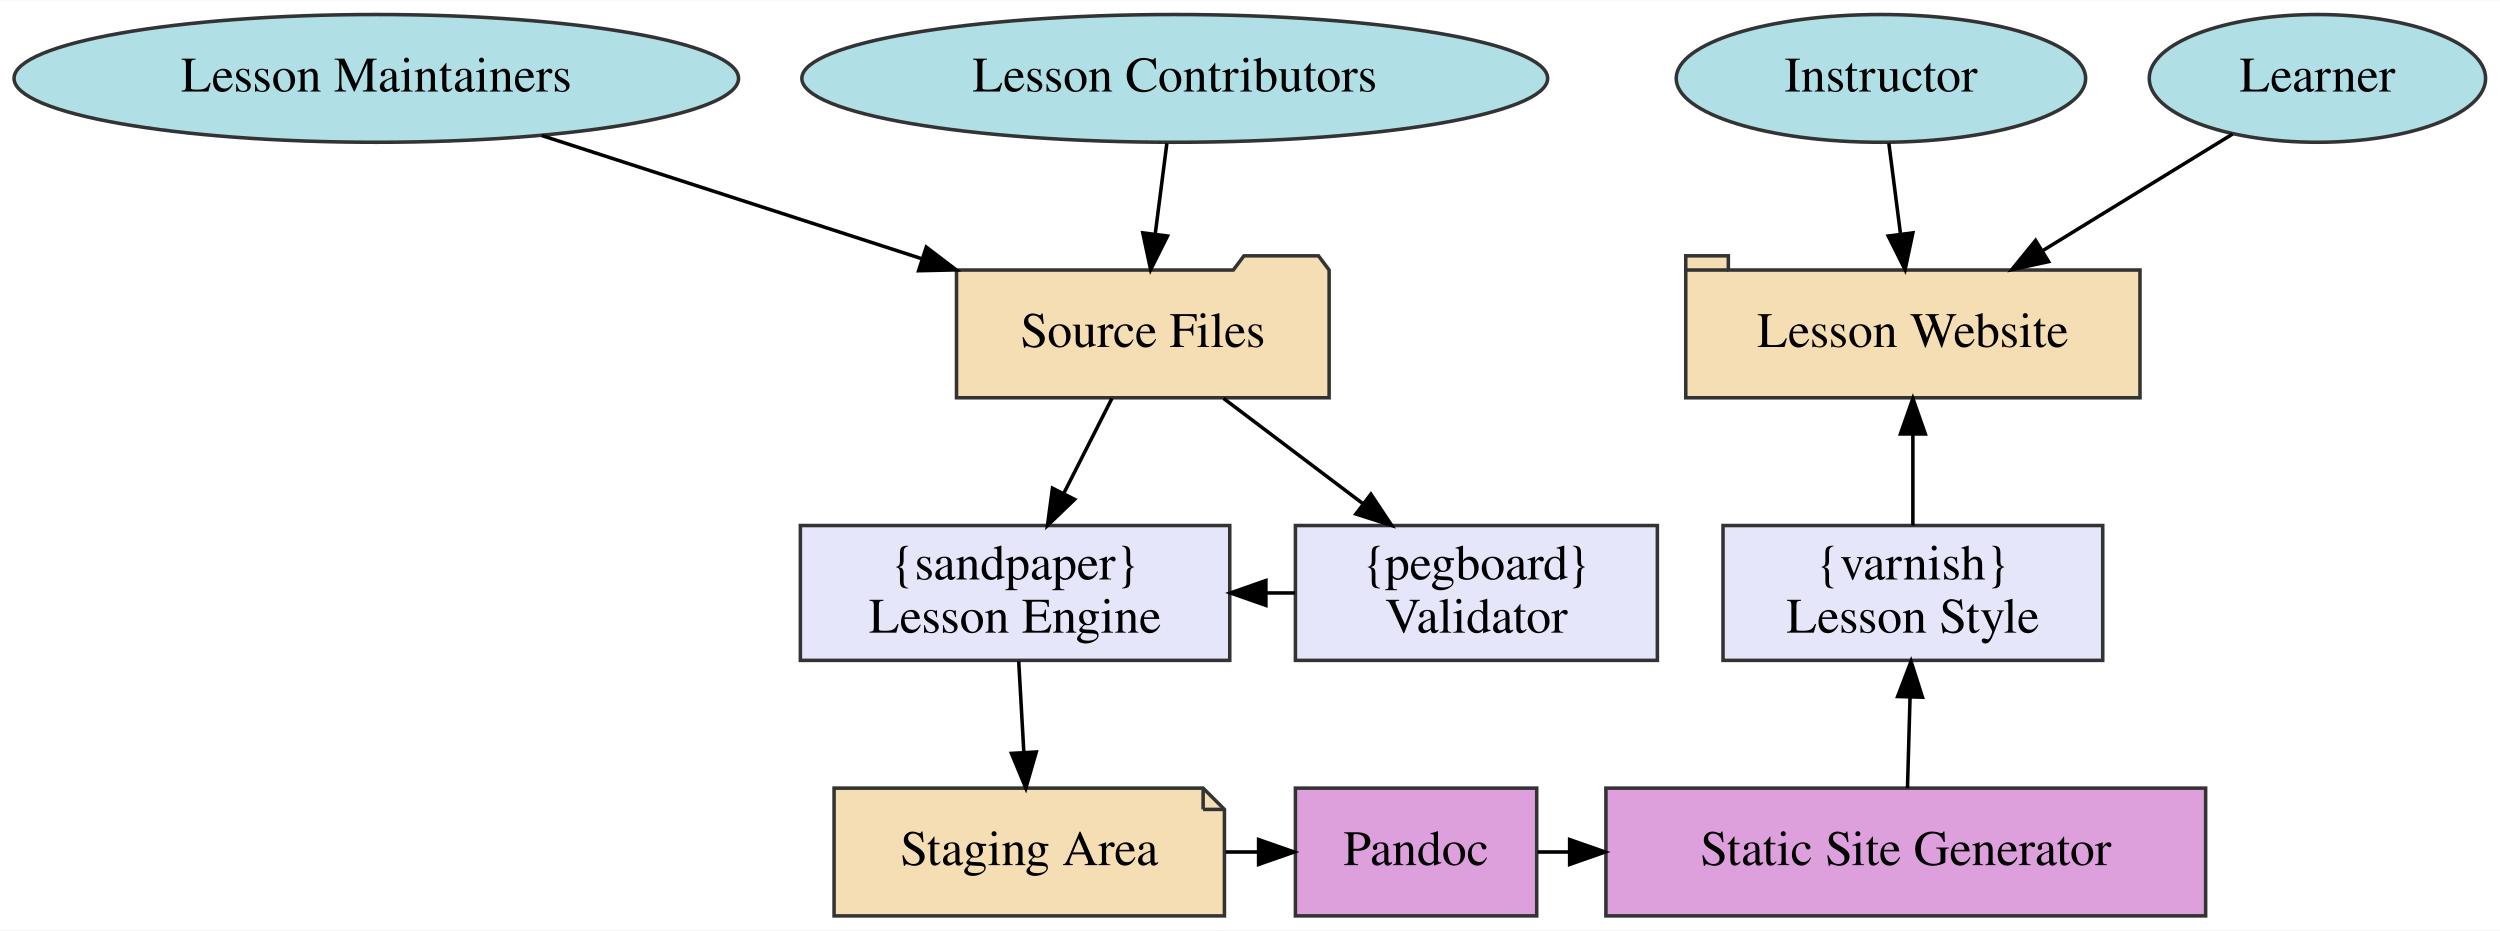
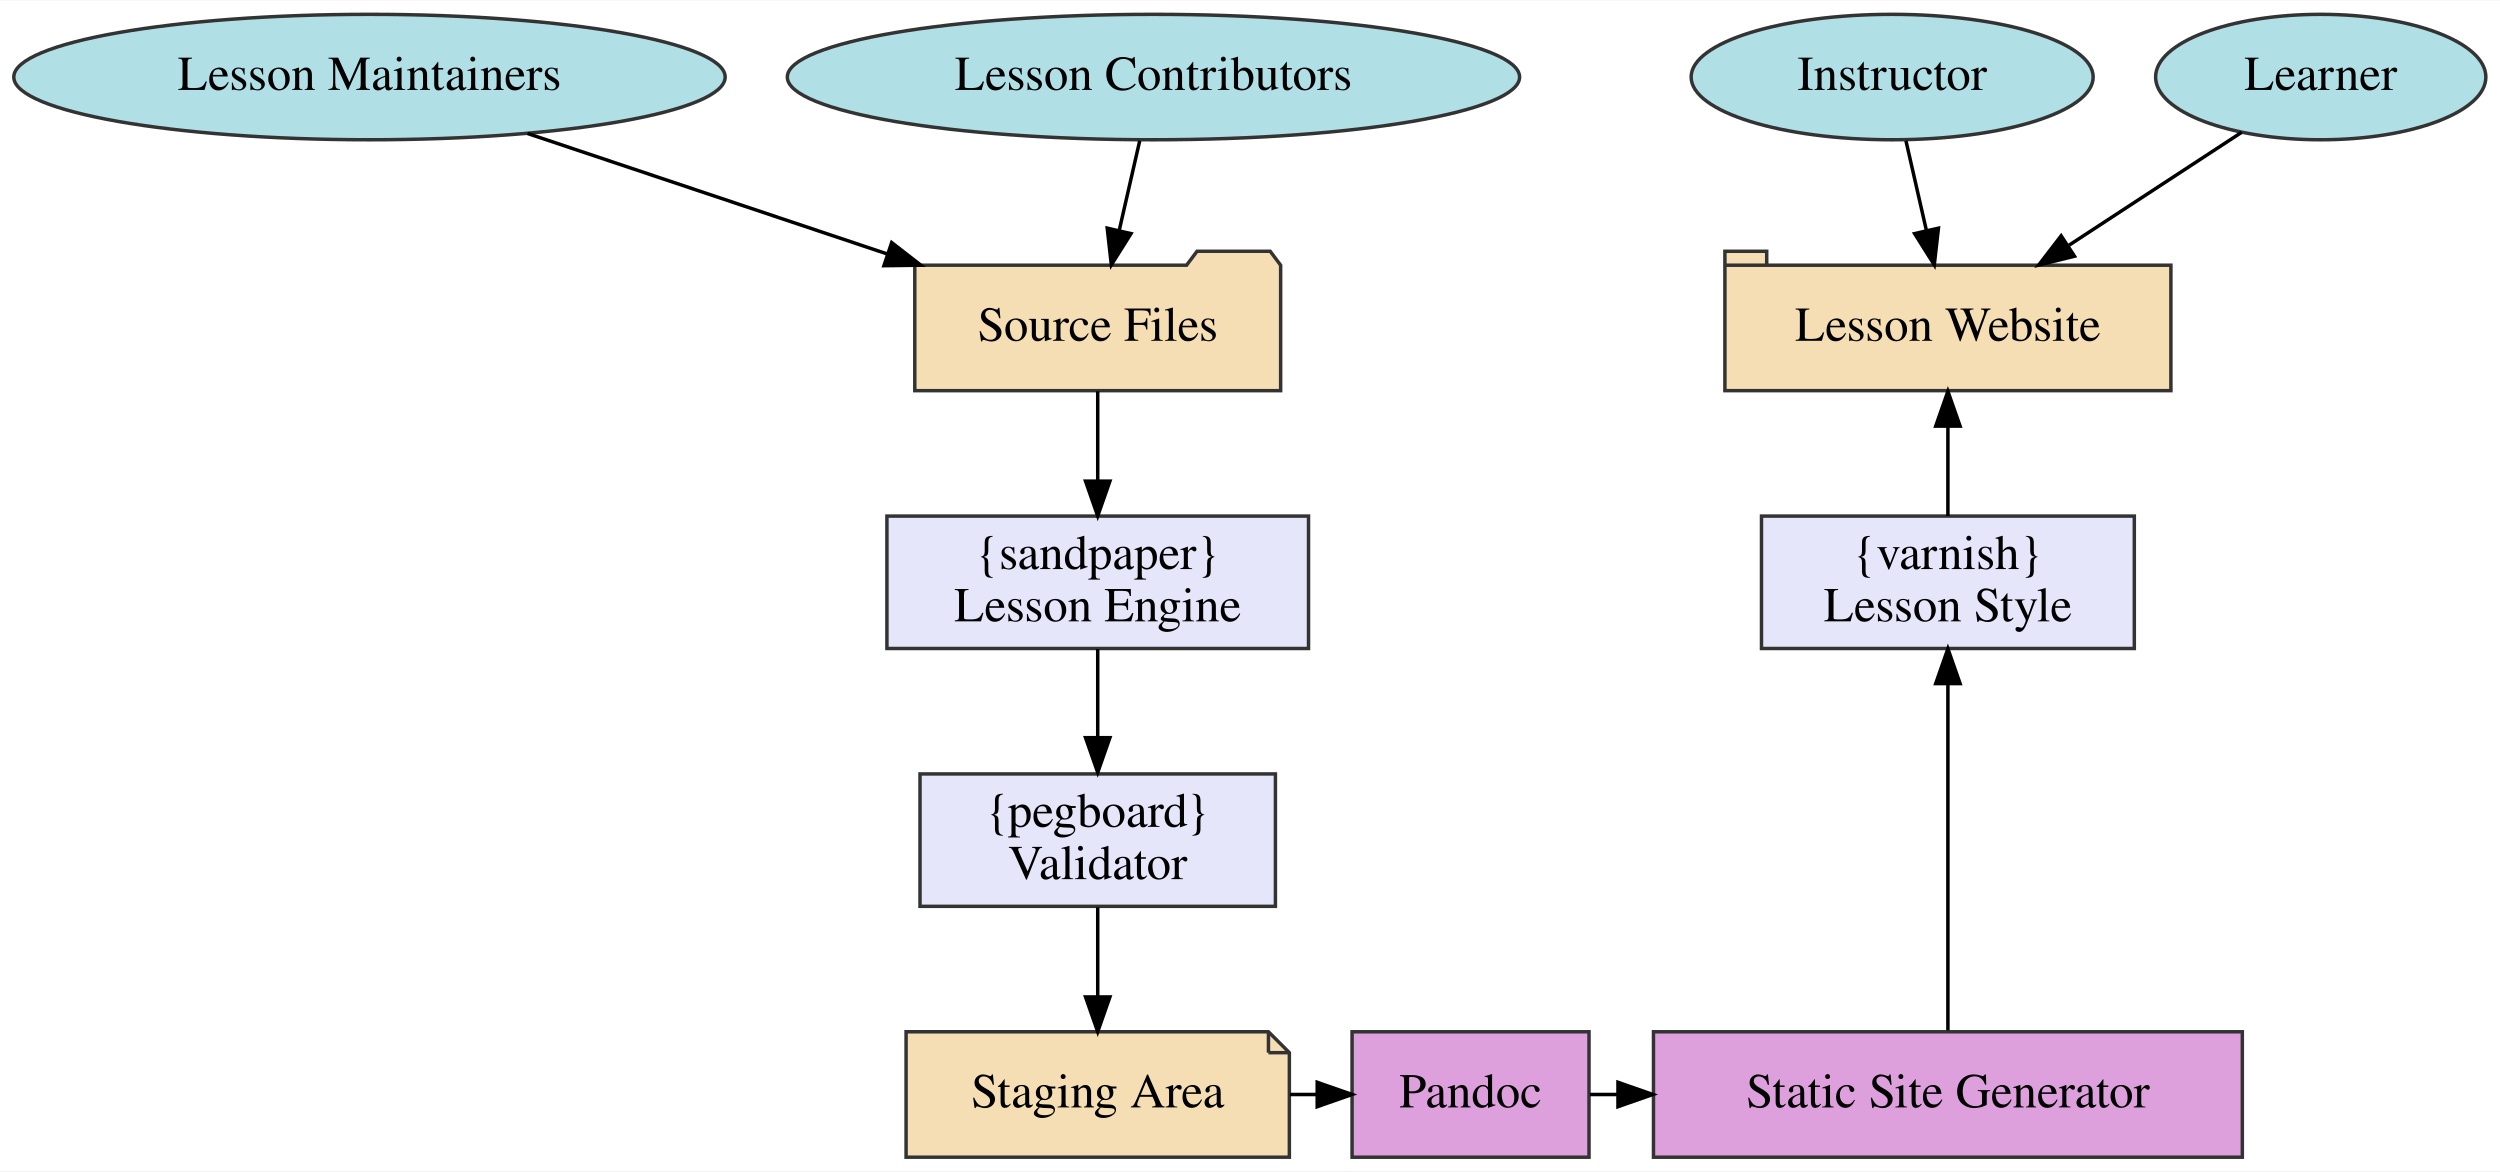
- <svg xmlns="http://www.w3.org/2000/svg" width="704pt" height="262pt" viewBox="0.00 0.00 704.49 262.00">
-   <g id="graph0" class="graph" transform="scale(1 1) rotate(0) translate(4 258)">
-     <polygon fill="white" stroke="transparent" points="-4,4 -4,-258 700.49,-258 700.49,4 -4,4" />
+ <svg xmlns="http://www.w3.org/2000/svg" width="717pt" height="336pt" viewBox="0.00 0.00 717.49 336.00">
+   <g id="graph0" class="graph" transform="scale(1 1) rotate(0) translate(4 332)">
+     <polygon fill="white" stroke="transparent" points="-4,4 -4,-332 713.49,-332 713.49,4 -4,4" />
    <g id="node1" class="node">
-       <polygon fill="wheat" stroke="#333333" points="370.54,-182 367.54,-186 346.54,-186 343.54,-182 265.54,-182 265.54,-146 370.54,-146 370.54,-182" />
-       <text text-anchor="middle" x="318.04" y="-160.3" font-family="Times,serif" font-size="14.00">Source Files</text>
+       <polygon fill="wheat" stroke="#333333" points="363.54,-256 360.54,-260 339.54,-260 336.54,-256 258.54,-256 258.54,-220 363.54,-220 363.54,-256" />
+       <text text-anchor="middle" x="311.04" y="-234.3" font-family="Times,serif" font-size="14.00">Source Files</text>
    </g>
    <g id="node4" class="node">
-       <polygon fill="lavender" stroke="#333333" points="342.54,-110 221.54,-110 221.54,-72 342.54,-72 342.54,-110" />
-       <text text-anchor="middle" x="282.04" y="-94.8" font-family="Times,serif" font-size="14.00">{sandpaper}</text>
-       <text text-anchor="middle" x="282.04" y="-79.8" font-family="Times,serif" font-size="14.00">Lesson Engine</text>
+       <polygon fill="lavender" stroke="#333333" points="371.54,-184 250.54,-184 250.54,-146 371.54,-146 371.54,-184" />
+       <text text-anchor="middle" x="311.04" y="-168.8" font-family="Times,serif" font-size="14.00">{sandpaper}</text>
+       <text text-anchor="middle" x="311.04" y="-153.8" font-family="Times,serif" font-size="14.00">Lesson Engine</text>
    </g>
    <g id="edge5" class="edge">
-       <path fill="none" stroke="black" d="M309.33,-145.81C305.25,-137.77 300.3,-128 295.74,-119.01" />
-       <polygon fill="black" stroke="black" points="298.82,-117.36 291.18,-110.02 292.58,-120.52 298.82,-117.36" />
+       <path fill="none" stroke="black" d="M311.04,-219.81C311.04,-212.11 311.04,-202.82 311.04,-194.15" />
+       <polygon fill="black" stroke="black" points="314.54,-194.02 311.04,-184.02 307.54,-194.02 314.54,-194.02" />
+     </g>
+     <g id="node2" class="node">
+       <polygon fill="wheat" stroke="#333333" points="360.04,-36 256.04,-36 256.04,0 366.04,0 366.04,-30 360.04,-36" />
+       <polyline fill="none" stroke="#333333" points="360.04,-36 360.04,-30 " />
+       <polyline fill="none" stroke="#333333" points="366.04,-30 360.04,-30 " />
+       <text text-anchor="middle" x="311.04" y="-14.3" font-family="Times,serif" font-size="14.00">Staging Area</text>
+     </g>
+     <g id="node8" class="node">
+       <polygon fill="plum" stroke="#333333" points="452.04,-36 384.04,-36 384.04,0 452.04,0 452.04,-36" />
+       <text text-anchor="middle" x="418.04" y="-14.3" font-family="Times,serif" font-size="14.00">Pandoc</text>
+     </g>
+     <g id="edge9" class="edge">
+       <path fill="none" stroke="black" d="M366.21,-18C368.81,-18 371.41,-18 374.01,-18" />
+       <polygon fill="black" stroke="black" points="374.03,-21.5 384.03,-18 374.03,-14.5 374.03,-21.5" />
+     </g>
+     <g id="node3" class="node">
+       <polygon fill="wheat" stroke="#333333" points="619.04,-256 503.04,-256 503.04,-260 491.04,-260 491.04,-220 619.04,-220 619.04,-256" />
+       <polyline fill="none" stroke="#333333" points="491.04,-256 503.04,-256 " />
+       <text text-anchor="middle" x="555.04" y="-234.3" font-family="Times,serif" font-size="14.00">Lesson Website</text>
    </g>
    <g id="node6" class="node">
-       <polygon fill="lavender" stroke="#333333" points="463.04,-110 361.04,-110 361.04,-72 463.04,-72 463.04,-110" />
-       <text text-anchor="middle" x="412.04" y="-94.8" font-family="Times,serif" font-size="14.00">{pegboard}</text>
-       <text text-anchor="middle" x="412.04" y="-79.8" font-family="Times,serif" font-size="14.00">Validator</text>
+       <polygon fill="lavender" stroke="#333333" points="362.04,-110 260.04,-110 260.04,-72 362.04,-72 362.04,-110" />
+       <text text-anchor="middle" x="311.04" y="-94.8" font-family="Times,serif" font-size="14.00">{pegboard}</text>
+       <text text-anchor="middle" x="311.04" y="-79.8" font-family="Times,serif" font-size="14.00">Validator</text>
    </g>
    <g id="edge6" class="edge">
-       <path fill="none" stroke="black" d="M340.8,-145.81C352.56,-136.93 367.12,-125.93 380.01,-116.2" />
-       <polygon fill="black" stroke="black" points="382.31,-118.84 388.18,-110.02 378.09,-113.25 382.31,-118.84" />
+       <path fill="none" stroke="black" d="M311.04,-145.83C311.04,-138.13 311.04,-128.97 311.04,-120.42" />
+       <polygon fill="black" stroke="black" points="314.54,-120.41 311.04,-110.41 307.54,-120.41 314.54,-120.41" />
    </g>
-     <g id="node2" class="node">
-       <polygon fill="wheat" stroke="#333333" points="335.04,-36 231.04,-36 231.04,0 341.04,0 341.04,-30 335.04,-36" />
-       <polyline fill="none" stroke="#333333" points="335.04,-36 335.04,-30 " />
-       <polyline fill="none" stroke="#333333" points="341.04,-30 335.04,-30 " />
-       <text text-anchor="middle" x="286.04" y="-14.3" font-family="Times,serif" font-size="14.00">Staging Area</text>
+     <g id="node5" class="node">
+       <polygon fill="lavender" stroke="#333333" points="608.54,-184 501.54,-184 501.54,-146 608.54,-146 608.54,-184" />
+       <text text-anchor="middle" x="555.04" y="-168.8" font-family="Times,serif" font-size="14.00">{varnish}</text>
+       <text text-anchor="middle" x="555.04" y="-153.8" font-family="Times,serif" font-size="14.00">Lesson Style</text>
    </g>
-     <g id="node8" class="node">
-       <polygon fill="plum" stroke="#333333" points="429.04,-36 361.04,-36 361.04,0 429.04,0 429.04,-36" />
-       <text text-anchor="middle" x="395.04" y="-14.3" font-family="Times,serif" font-size="14.00">Pandoc</text>
+     <g id="edge8" class="edge">
+       <path fill="none" stroke="black" d="M555.04,-184.02C555.04,-191.83 555.04,-201.15 555.04,-209.78" />
+       <polygon fill="black" stroke="black" points="551.54,-209.81 555.04,-219.81 558.54,-209.81 551.54,-209.81" />
+     </g>
+     <g id="edge7" class="edge">
+       <path fill="none" stroke="black" d="M311.04,-71.72C311.04,-63.97 311.04,-54.79 311.04,-46.27" />
+       <polygon fill="black" stroke="black" points="314.54,-46 311.04,-36 307.54,-46 314.54,-46" />
+     </g>
+     <g id="node7" class="node">
+       <polygon fill="plum" stroke="#333333" points="639.54,-36 470.54,-36 470.54,0 639.54,0 639.54,-36" />
+       <text text-anchor="middle" x="555.04" y="-14.3" font-family="Times,serif" font-size="14.00">Static Site Generator</text>
+     </g>
+     <g id="edge11" class="edge">
+       <path fill="none" stroke="black" d="M555.04,-36.39C555.04,-61.04 555.04,-106.39 555.04,-135.86" />
+       <polygon fill="black" stroke="black" points="551.54,-135.93 555.04,-145.93 558.54,-135.93 551.54,-135.93" />
    </g>
    <g id="edge10" class="edge">
-       <path fill="none" stroke="black" d="M341.39,-18C344.4,-18 347.42,-18 350.43,-18" />
-       <polygon fill="black" stroke="black" points="350.67,-21.5 360.67,-18 350.67,-14.5 350.67,-21.5" />
-     </g>
-     <g id="node3" class="node">
-       <polygon fill="wheat" stroke="#333333" points="599.04,-182 483.04,-182 483.04,-186 471.04,-186 471.04,-146 599.04,-146 599.04,-182" />
-       <polyline fill="none" stroke="#333333" points="471.04,-182 483.04,-182 " />
-       <text text-anchor="middle" x="535.04" y="-160.3" font-family="Times,serif" font-size="14.00">Lesson Website</text>
-     </g>
-     <g id="edge8" class="edge">
-       <path fill="none" stroke="black" d="M283.07,-71.72C283.51,-63.89 284.04,-54.59 284.52,-45.99" />
-       <polygon fill="black" stroke="black" points="288.01,-46.18 285.08,-36 281.03,-45.79 288.01,-46.18" />
-     </g>
-     <g id="node5" class="node">
-       <polygon fill="lavender" stroke="#333333" points="588.54,-110 481.54,-110 481.54,-72 588.54,-72 588.54,-110" />
-       <text text-anchor="middle" x="535.04" y="-94.8" font-family="Times,serif" font-size="14.00">{varnish}</text>
-       <text text-anchor="middle" x="535.04" y="-79.8" font-family="Times,serif" font-size="14.00">Lesson Style</text>
-     </g>
-     <g id="edge9" class="edge">
-       <path fill="none" stroke="black" d="M535.04,-110.02C535.04,-117.83 535.04,-127.15 535.04,-135.78" />
-       <polygon fill="black" stroke="black" points="531.54,-135.81 535.04,-145.81 538.54,-135.81 531.54,-135.81" />
-     </g>
-     <g id="edge7" class="edge">
-       <path fill="none" stroke="black" d="M360.87,-91C358.22,-91 355.57,-91 352.93,-91" />
-       <polygon fill="black" stroke="black" points="352.72,-87.5 342.72,-91 352.72,-94.5 352.72,-87.5" />
-     </g>
-     <g id="node7" class="node">
-       <polygon fill="plum" stroke="#333333" points="617.54,-36 448.54,-36 448.54,0 617.54,0 617.54,-36" />
-       <text text-anchor="middle" x="533.04" y="-14.3" font-family="Times,serif" font-size="14.00">Static Site Generator</text>
-     </g>
-     <g id="edge12" class="edge">
-       <path fill="none" stroke="black" d="M533.52,-36C533.74,-43.66 534,-52.92 534.24,-61.58" />
-       <polygon fill="black" stroke="black" points="530.75,-61.82 534.53,-71.72 537.74,-61.62 530.75,-61.82" />
-     </g>
-     <g id="edge11" class="edge">
-       <path fill="none" stroke="black" d="M429.27,-18C432.25,-18 435.22,-18 438.2,-18" />
-       <polygon fill="black" stroke="black" points="438.32,-21.5 448.32,-18 438.32,-14.5 438.32,-21.5" />
+       <path fill="none" stroke="black" d="M452.29,-18C454.92,-18 457.56,-18 460.19,-18" />
+       <polygon fill="black" stroke="black" points="460.35,-21.5 470.35,-18 460.35,-14.5 460.35,-21.5" />
    </g>
    <g id="node9" class="node">
-       <ellipse fill="powderblue" stroke="#333333" cx="102.04" cy="-236" rx="102.08" ry="18" />
-       <text text-anchor="middle" x="102.04" y="-232.3" font-family="Times,serif" font-size="14.00">Lesson Maintainers</text>
+       <ellipse fill="powderblue" stroke="#333333" cx="102.04" cy="-310" rx="102.08" ry="18" />
+       <text text-anchor="middle" x="102.04" y="-306.3" font-family="Times,serif" font-size="14.00">Lesson Maintainers</text>
    </g>
    <g id="edge1" class="edge">
-       <path fill="none" stroke="black" d="M148.64,-219.9C179.91,-209.76 221.46,-196.3 255.58,-185.24" />
-       <polygon fill="black" stroke="black" points="257.02,-188.46 265.45,-182.04 254.86,-181.8 257.02,-188.46" />
+       <path fill="none" stroke="black" d="M147.39,-293.81C177.66,-283.67 217.8,-270.23 250.75,-259.19" />
+       <polygon fill="black" stroke="black" points="251.91,-262.5 260.28,-256 249.69,-255.86 251.91,-262.5" />
    </g>
    <g id="node10" class="node">
-       <ellipse fill="powderblue" stroke="#333333" cx="327.04" cy="-236" rx="105.08" ry="18" />
-       <text text-anchor="middle" x="327.04" y="-232.3" font-family="Times,serif" font-size="14.00">Lesson Contributors</text>
+       <ellipse fill="powderblue" stroke="#333333" cx="327.04" cy="-310" rx="105.08" ry="18" />
+       <text text-anchor="middle" x="327.04" y="-306.3" font-family="Times,serif" font-size="14.00">Lesson Contributors</text>
    </g>
    <g id="edge2" class="edge">
-       <path fill="none" stroke="black" d="M324.82,-217.7C323.82,-209.98 322.63,-200.71 321.53,-192.11" />
-       <polygon fill="black" stroke="black" points="324.99,-191.58 320.24,-182.1 318.04,-192.47 324.99,-191.58" />
+       <path fill="none" stroke="black" d="M323.09,-291.7C321.32,-283.98 319.2,-274.71 317.24,-266.11" />
+       <polygon fill="black" stroke="black" points="320.59,-265.07 314.95,-256.1 313.77,-266.63 320.59,-265.07" />
    </g>
    <g id="node11" class="node">
-       <ellipse fill="powderblue" stroke="#333333" cx="526.04" cy="-236" rx="57.69" ry="18" />
-       <text text-anchor="middle" x="526.04" y="-232.3" font-family="Times,serif" font-size="14.00">Instructor</text>
+       <ellipse fill="powderblue" stroke="#333333" cx="539.04" cy="-310" rx="57.69" ry="18" />
+       <text text-anchor="middle" x="539.04" y="-306.3" font-family="Times,serif" font-size="14.00">Instructor</text>
    </g>
    <g id="edge3" class="edge">
-       <path fill="none" stroke="black" d="M528.27,-217.7C529.26,-209.98 530.45,-200.71 531.56,-192.11" />
-       <polygon fill="black" stroke="black" points="535.04,-192.47 532.84,-182.1 528.1,-191.58 535.04,-192.47" />
+       <path fill="none" stroke="black" d="M543,-291.7C544.76,-283.98 546.88,-274.71 548.84,-266.11" />
+       <polygon fill="black" stroke="black" points="552.32,-266.63 551.13,-256.1 545.49,-265.07 552.32,-266.63" />
    </g>
    <g id="node12" class="node">
-       <ellipse fill="powderblue" stroke="#333333" cx="649.04" cy="-236" rx="47.39" ry="18" />
-       <text text-anchor="middle" x="649.04" y="-232.3" font-family="Times,serif" font-size="14.00">Learner</text>
+       <ellipse fill="powderblue" stroke="#333333" cx="662.04" cy="-310" rx="47.39" ry="18" />
+       <text text-anchor="middle" x="662.04" y="-306.3" font-family="Times,serif" font-size="14.00">Learner</text>
    </g>
    <g id="edge4" class="edge">
-       <path fill="none" stroke="black" d="M625.14,-220.33C609.69,-210.83 589.26,-198.29 571.77,-187.55" />
-       <polygon fill="black" stroke="black" points="573.28,-184.37 562.93,-182.12 569.62,-190.34 573.28,-184.37" />
+       <path fill="none" stroke="black" d="M639.35,-294.15C624.96,-284.74 606.06,-272.38 589.8,-261.74" />
+       <polygon fill="black" stroke="black" points="591.37,-258.59 581.09,-256.04 587.54,-264.44 591.37,-258.59" />
    </g>
  </g>
</svg>
